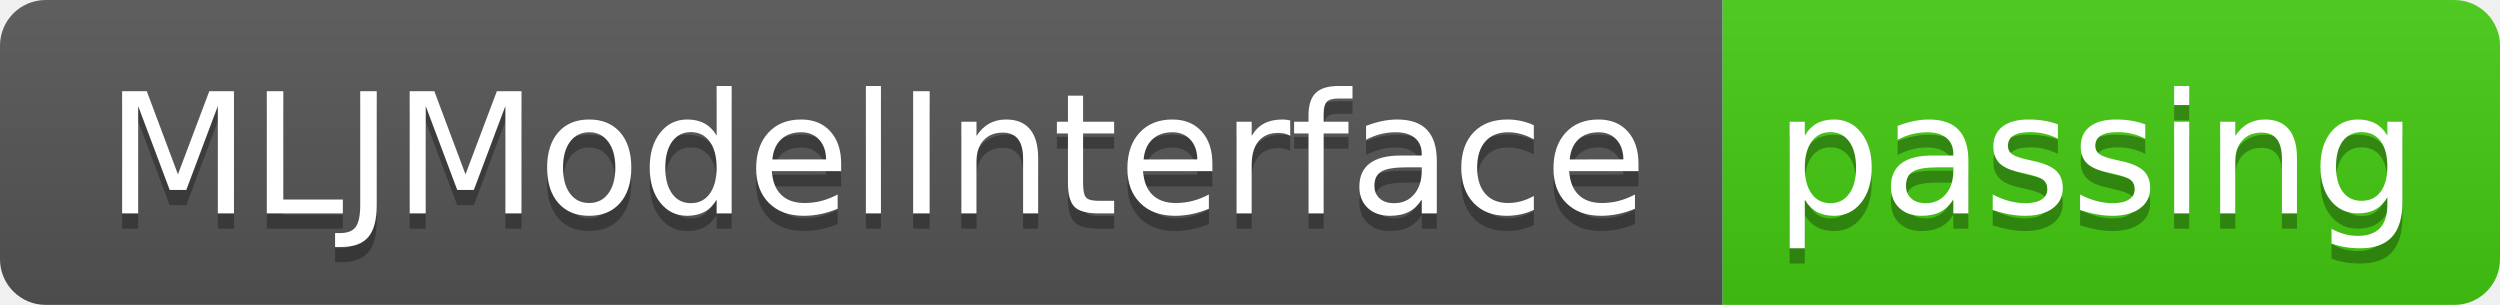
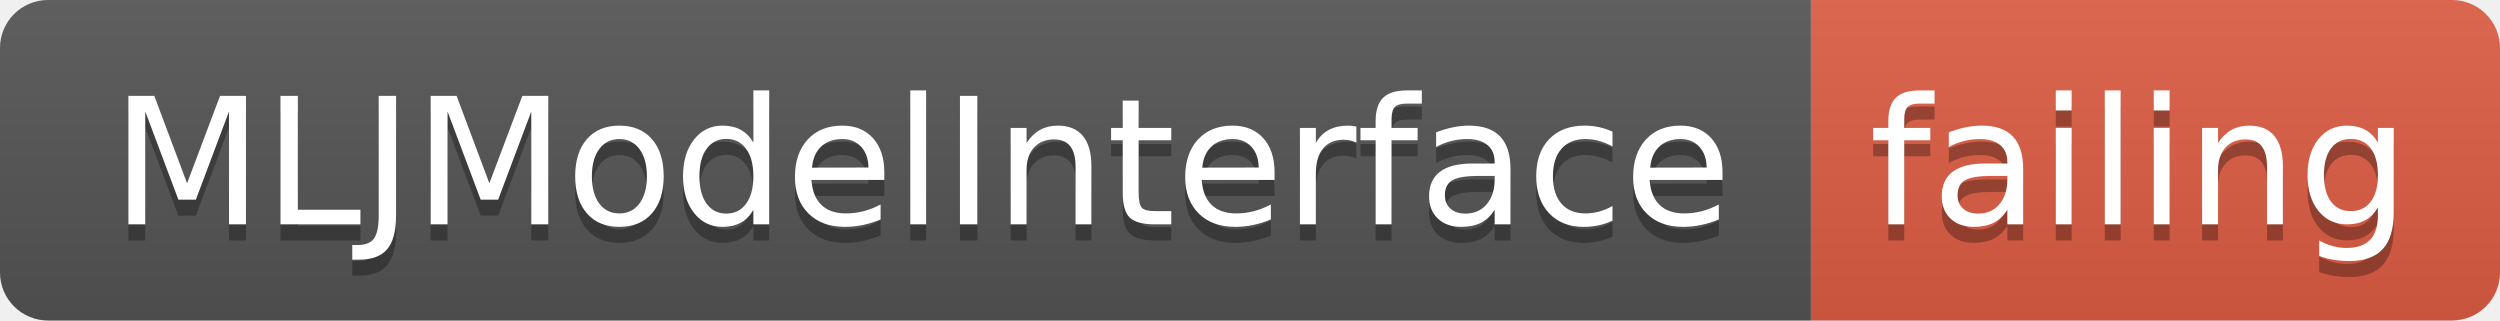
- <svg xmlns="http://www.w3.org/2000/svg" width="164" height="20">
+ <svg xmlns="http://www.w3.org/2000/svg" width="156" height="20">
  <linearGradient id="smooth" x2="0" y2="100%">
    <stop offset="0" stop-color="#bbb" stop-opacity=".1" />
    <stop offset="1" stop-opacity=".1" />
  </linearGradient>
  <clipPath id="round">
-     <rect width="164" height="20" rx="3" fill="#fff" />
+     <rect width="156" height="20" rx="3" fill="#fff" />
  </clipPath>
  <g clip-path="url(#round)">
    <rect width="113" height="20" fill="#555" />
-     <rect x="113" width="51" height="20" fill="#4c1" />
-     <rect width="164" height="20" fill="url(#smooth)" />
+     <rect x="113" width="43" height="20" fill="#e05d44" />
+     <rect width="156" height="20" fill="url(#smooth)" />
  </g>
  <g fill="#fff" text-anchor="middle" font-family="DejaVu Sans,Verdana,Geneva,sans-serif" font-size="110">
    <text x="575" y="150" fill="#010101" fill-opacity=".3" transform="scale(0.1)" textLength="1030" lengthAdjust="spacing">MLJModelInterface</text>
    <text x="575" y="140" transform="scale(0.1)" textLength="1030" lengthAdjust="spacing">MLJModelInterface</text>
-     <text x="1375" y="150" fill="#010101" fill-opacity=".3" transform="scale(0.1)" textLength="410" lengthAdjust="spacing">passing</text>
-     <text x="1375" y="140" transform="scale(0.1)" textLength="410" lengthAdjust="spacing">passing</text>
+     <text x="1335" y="150" fill="#010101" fill-opacity=".3" transform="scale(0.1)" textLength="330" lengthAdjust="spacing">failing</text>
+     <text x="1335" y="140" transform="scale(0.1)" textLength="330" lengthAdjust="spacing">failing</text>
  </g>
</svg>
